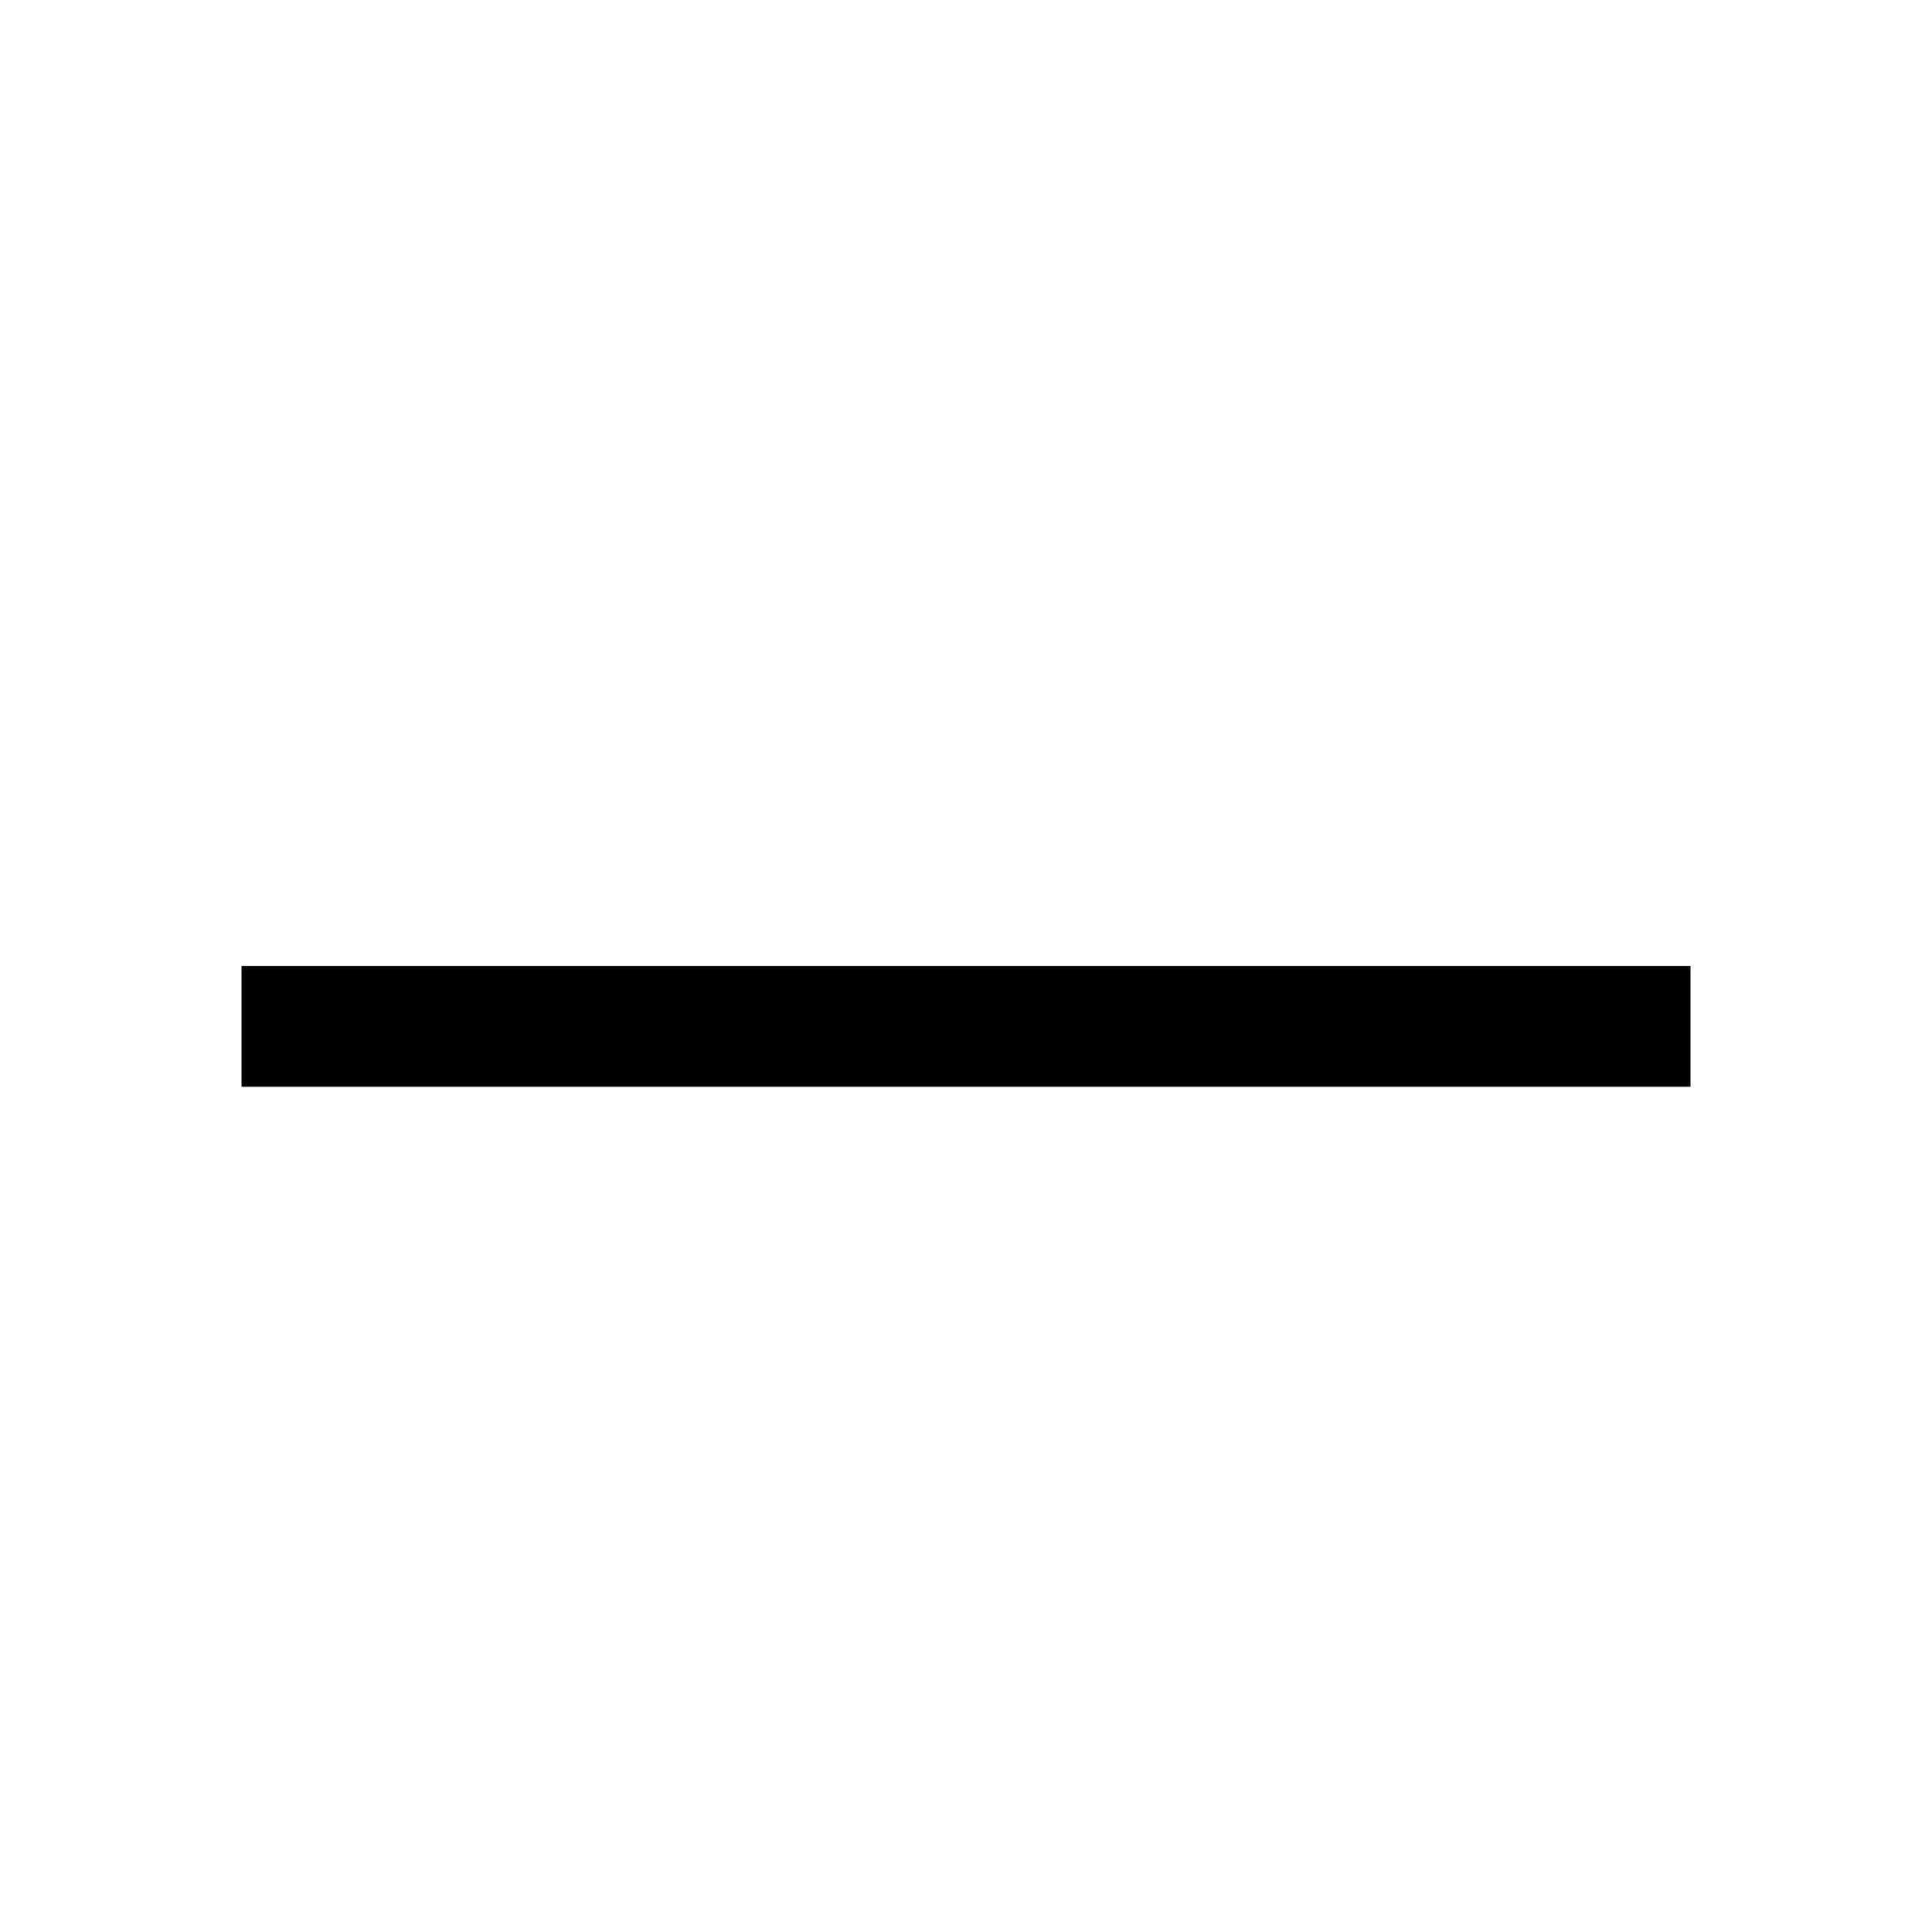
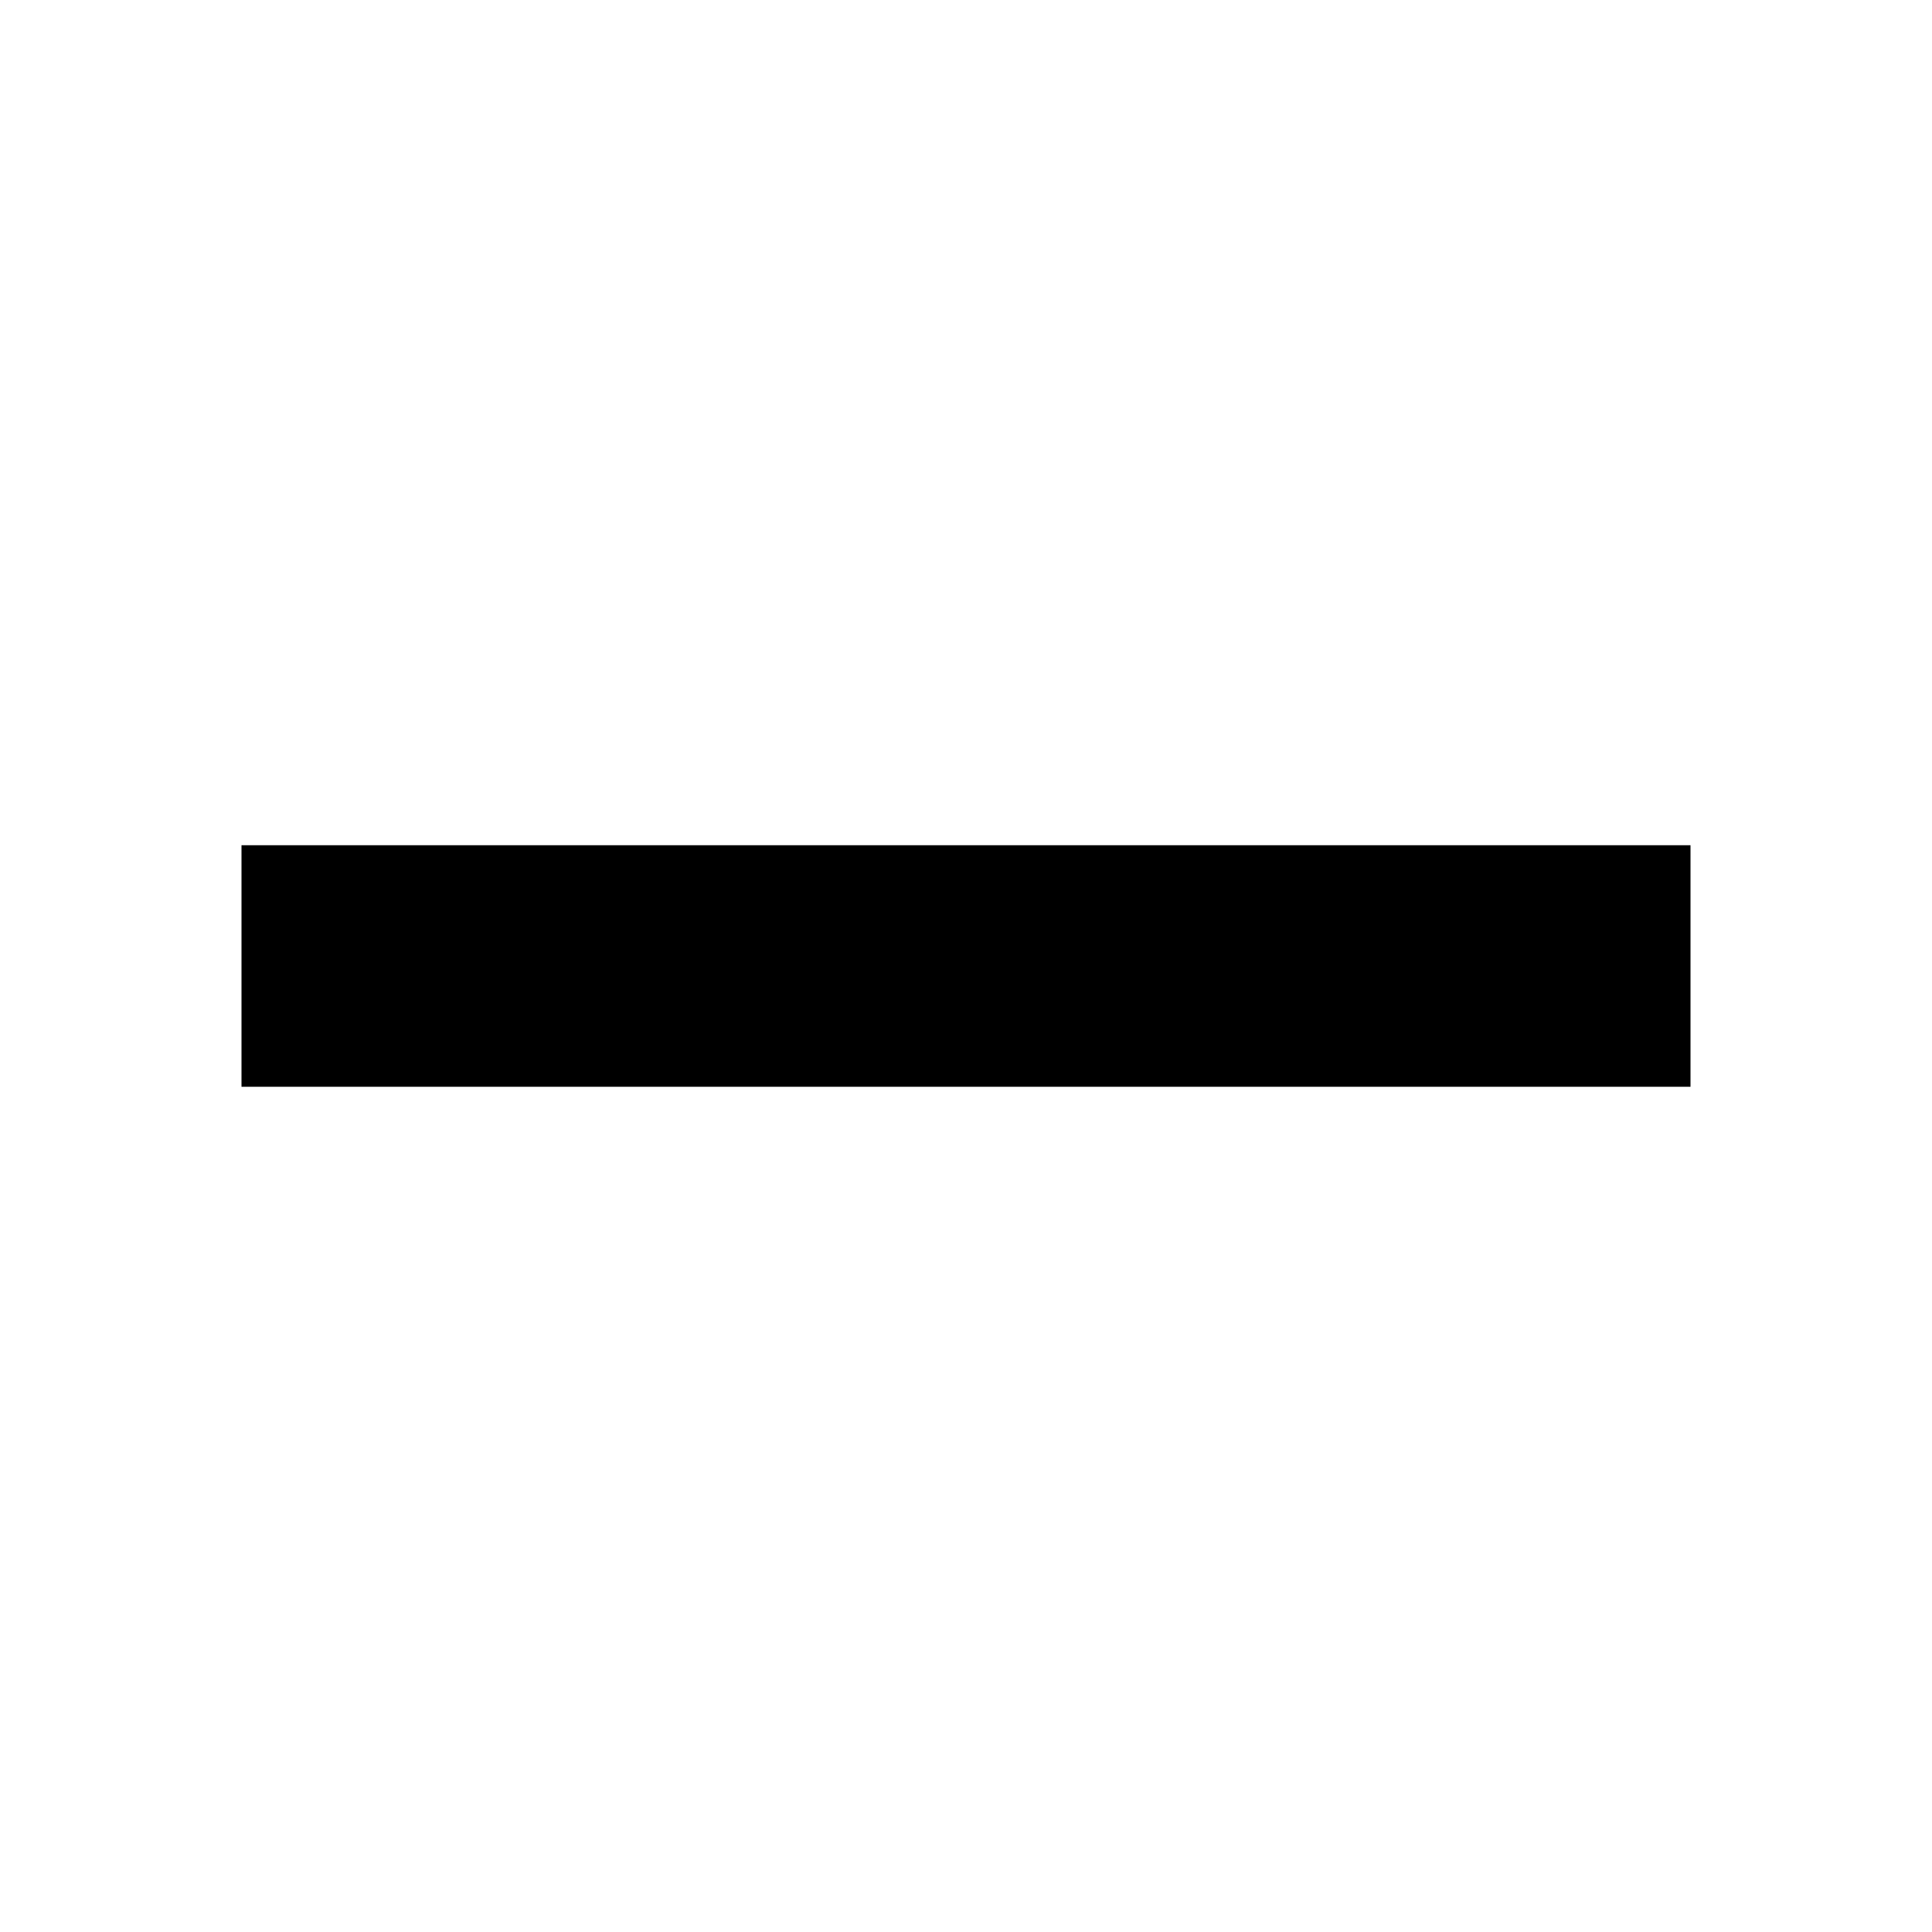
<svg xmlns="http://www.w3.org/2000/svg" width="16px" height="16px">
-   <path d="M 2 8 10 8 14 8 14 9 2 9z" />
+   <path d="M 2,7 H 14 V 9 H 2 Z" />
</svg>
